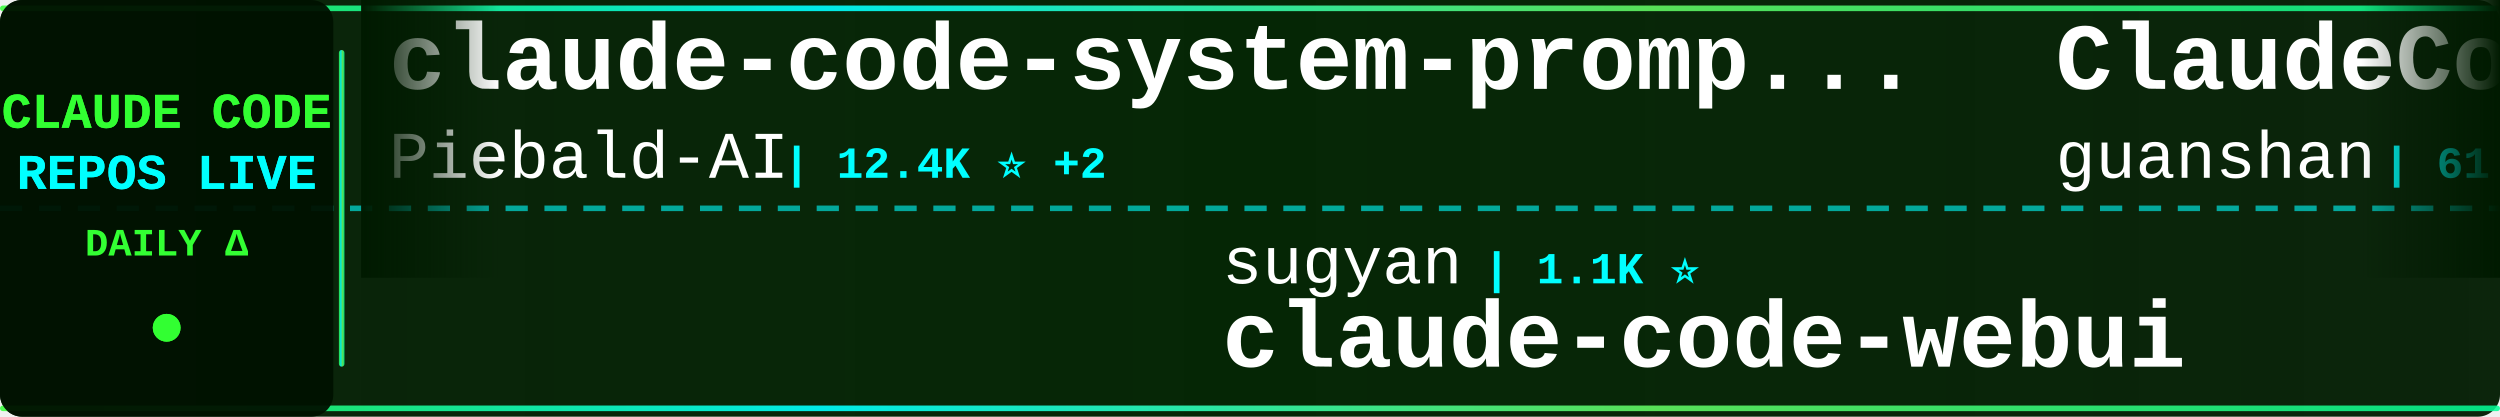
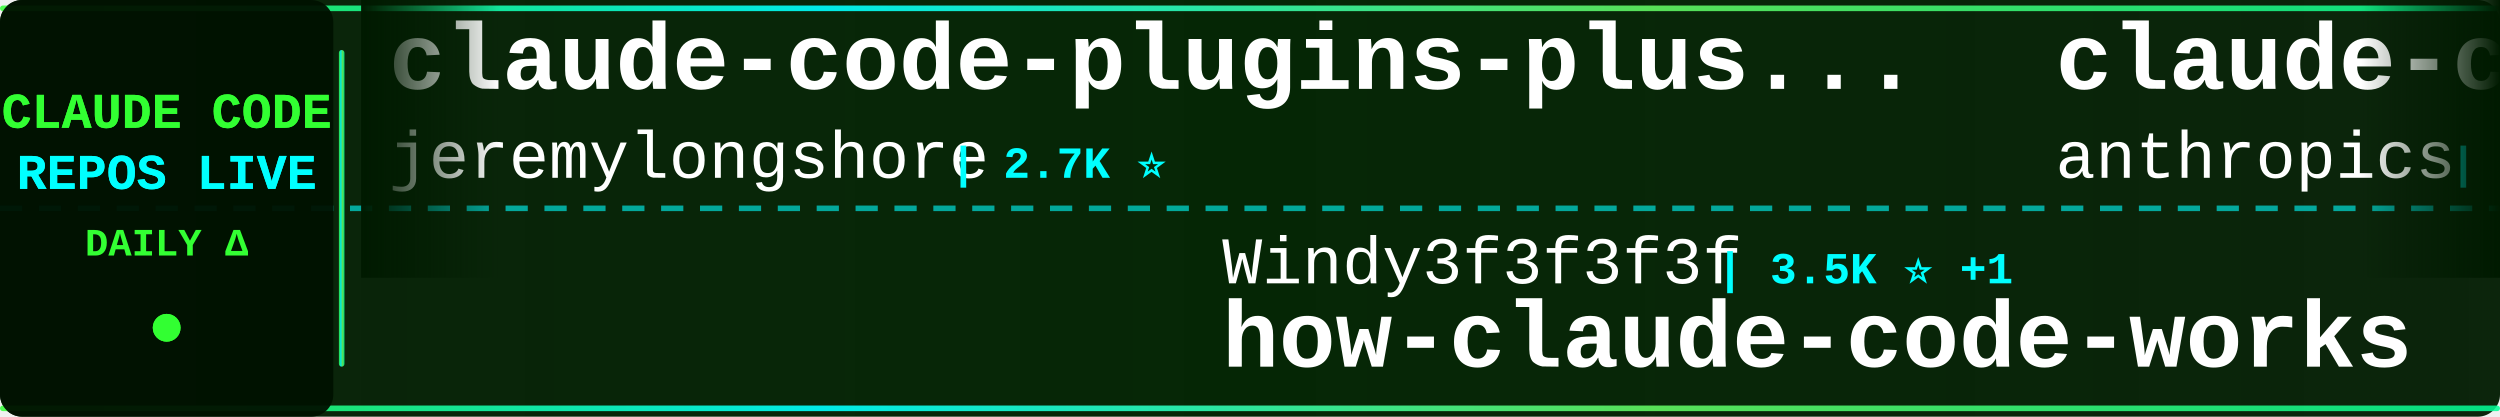
<svg xmlns="http://www.w3.org/2000/svg" width="900" height="150">
  <defs>
    <linearGradient id="tickerBg" x1="0%" y1="0%" x2="100%" y2="0%">
      <stop offset="0%" style="stop-color:#001a00;stop-opacity:0.95" />
      <stop offset="50%" style="stop-color:#002200;stop-opacity:0.98" />
      <stop offset="100%" style="stop-color:#001a00;stop-opacity:0.95" />
    </linearGradient>
    <linearGradient id="borderGrad" x1="0%" y1="0%" x2="100%" y2="0%">
      <stop offset="0%" style="stop-color:#33ff33;stop-opacity:0.85">
        <animate attributeName="stop-opacity" values="0.85;1;0.85" dur="2s" repeatCount="indefinite" />
      </stop>
      <stop offset="33%" style="stop-color:#00ffff;stop-opacity:0.9">
        <animate attributeName="stop-opacity" values="0.9;1;0.9" dur="2.2s" repeatCount="indefinite" />
      </stop>
      <stop offset="66%" style="stop-color:#66ff66;stop-opacity:0.85">
        <animate attributeName="stop-opacity" values="0.85;1;0.85" dur="1.8s" repeatCount="indefinite" />
      </stop>
      <stop offset="100%" style="stop-color:#00ff99;stop-opacity:0.85">
        <animate attributeName="stop-opacity" values="0.85;1;0.85" dur="2s" repeatCount="indefinite" />
      </stop>
    </linearGradient>
    <filter id="textGlow">
      <feGaussianBlur stdDeviation="0.1" result="coloredBlur" />
      <feMerge>
        <feMergeNode in="coloredBlur" />
        <feMergeNode in="SourceGraphic" />
      </feMerge>
    </filter>
    <filter id="metricGlow">
      <feGaussianBlur stdDeviation="0.2" result="coloredBlur" />
      <feMerge>
        <feMergeNode in="coloredBlur" />
        <feMergeNode in="SourceGraphic" />
      </feMerge>
    </filter>
    <linearGradient id="leftFade" x1="0%" y1="0%" x2="100%" y2="0%">
      <stop offset="0%" style="stop-color:#001a00;stop-opacity:1" />
      <stop offset="100%" style="stop-color:#001a00;stop-opacity:0" />
    </linearGradient>
    <linearGradient id="rightFade" x1="0%" y1="0%" x2="100%" y2="0%">
      <stop offset="0%" style="stop-color:#001a00;stop-opacity:0" />
      <stop offset="100%" style="stop-color:#001a00;stop-opacity:1" />
    </linearGradient>
  </defs>
  <rect width="900" height="150" fill="url(#tickerBg)" rx="8" />
  <rect x="0" y="2" width="900" height="2" fill="url(#borderGrad)" rx="1" />
  <rect x="0" y="146" width="900" height="2" fill="url(#borderGrad)" rx="1" />
  <line x1="0" y1="75" x2="900" y2="75" stroke="#00ffff" stroke-width="2" stroke-dasharray="8 6" opacity="0.6" />
  <rect x="0" y="0" width="120" height="150" fill="#001100" opacity="0.95" rx="8" />
  <text x="60" y="46" font-family="'Courier New', monospace" font-size="18" font-weight="bold" fill="#33ff33" text-anchor="middle" filter="url(#textGlow)">
    CLAUDE CODE
  </text>
  <text x="60" y="68" font-family="'Courier New', monospace" font-size="18" font-weight="bold" fill="#00ffff" text-anchor="middle" filter="url(#textGlow)">
    REPOS LIVE
  </text>
  <text x="60" y="92" font-family="'Courier New', monospace" font-size="14" font-weight="bold" fill="#33ff33" text-anchor="middle">
    DAILY Δ
  </text>
  <circle cx="60" cy="118" r="5" fill="#33ff33" filter="url(#metricGlow)">
    <animate attributeName="r" values="4;6;4" dur="1.5s" repeatCount="indefinite" />
    <animate attributeName="opacity" values="0.6;1;0.6" dur="1.5s" repeatCount="indefinite" />
  </circle>
  <rect x="122" y="18" width="2" height="114" fill="url(#borderGrad)" rx="1" />
  <clipPath id="tickerClip">
    <rect x="130" y="0" width="770" height="150" />
  </clipPath>
  <g clip-path="url(#tickerClip)">
    <g id="tickerItems">
      <animateTransform attributeName="transform" attributeType="XML" type="translate" from="0 0" to="-3000 0" dur="54s" repeatCount="indefinite" />
      <g transform="translate(0, 0)">
-         <text x="140" y="32" font-family="'Courier New', monospace" font-size="34" font-weight="bold" fill="#ffffff">claude-code-system-promp...</text>
-         <text x="140" y="64" font-family="'Courier New', monospace" font-size="24" font-weight="normal" fill="#ffffff" opacity="1.0">Piebald-AI</text>
-         <text x="282" y="64" font-family="'Courier New', monospace" font-size="16" font-weight="bold" fill="#00ffff"> | 12.4K ⭐ +2</text>
+         <text x="140" y="32" font-family="'Courier New', monospace" font-size="34" font-weight="bold" fill="#ffffff">claude-code-plugins-plus...</text>
+         <text x="140" y="64" font-family="'Courier New', monospace" font-size="24" font-weight="normal" fill="#ffffff" opacity="1.0">jeremylongshore</text>
+         <text x="342" y="64" font-family="'Courier New', monospace" font-size="16" font-weight="bold" fill="#00ffff"> | 2.7K ⭐</text>
      </g>
      <g transform="translate(300, 0)">
-         <text x="140" y="102" font-family="'Courier New', monospace" font-size="24" font-weight="normal" fill="#ffffff" opacity="1.0">sugyan</text>
-         <text x="234" y="102" font-family="'Courier New', monospace" font-size="16" font-weight="bold" fill="#00ffff"> | 1.1K ⭐</text>
-         <text x="140" y="132" font-family="'Courier New', monospace" font-size="34" font-weight="bold" fill="#ffffff">claude-code-webui</text>
+         <text x="140" y="102" font-family="'Courier New', monospace" font-size="24" font-weight="normal" fill="#ffffff" opacity="1.0">Windy3f3f3f3f</text>
+         <text x="318" y="102" font-family="'Courier New', monospace" font-size="16" font-weight="bold" fill="#00ffff"> | 3.5K ⭐ +1</text>
+         <text x="140" y="132" font-family="'Courier New', monospace" font-size="34" font-weight="bold" fill="#ffffff">how-claude-code-works</text>
      </g>
      <g transform="translate(600, 0)">
-         <text x="140" y="32" font-family="'Courier New', monospace" font-size="34" font-weight="bold" fill="#ffffff">ClaudeCode</text>
-         <text x="140" y="64" font-family="'Courier New', monospace" font-size="24" font-weight="normal" fill="#ffffff" opacity="1.0">guanshan</text>
-         <text x="258" y="64" font-family="'Courier New', monospace" font-size="16" font-weight="bold" fill="#00ffff"> | 61 ⭐</text>
+         <text x="140" y="32" font-family="'Courier New', monospace" font-size="34" font-weight="bold" fill="#ffffff">claude-code-action</text>
+         <text x="140" y="64" font-family="'Courier New', monospace" font-size="24" font-weight="normal" fill="#ffffff" opacity="1.0">anthropics</text>
+         <text x="282" y="64" font-family="'Courier New', monospace" font-size="16" font-weight="bold" fill="#00ffff"> | 8.7K ⭐</text>
      </g>
      <g transform="translate(900, 0)">
-         <text x="140" y="102" font-family="'Courier New', monospace" font-size="24" font-weight="normal" fill="#ffffff" opacity="1.0">edmund-io</text>
-         <text x="270" y="102" font-family="'Courier New', monospace" font-size="16" font-weight="bold" fill="#00ffff"> | 1.5K ⭐</text>
-         <text x="140" y="132" font-family="'Courier New', monospace" font-size="34" font-weight="bold" fill="#ffffff">edmunds-claude-code</text>
+         <text x="140" y="102" font-family="'Courier New', monospace" font-size="24" font-weight="normal" fill="#ffffff" opacity="1.0">kodu-ai</text>
+         <text x="246" y="102" font-family="'Courier New', monospace" font-size="16" font-weight="bold" fill="#00ffff"> | 5.2K ⭐</text>
+         <text x="140" y="132" font-family="'Courier New', monospace" font-size="34" font-weight="bold" fill="#ffffff">claude-coder</text>
      </g>
      <g transform="translate(1200, 0)">
-         <text x="140" y="32" font-family="'Courier New', monospace" font-size="34" font-weight="bold" fill="#ffffff">claude-code-local</text>
-         <text x="140" y="64" font-family="'Courier New', monospace" font-size="24" font-weight="normal" fill="#ffffff" opacity="1.0">nicedreamzapp</text>
-         <text x="318" y="64" font-family="'Courier New', monospace" font-size="16" font-weight="bold" fill="#00ffff"> | 3.2K ⭐</text>
+         <text x="140" y="32" font-family="'Courier New', monospace" font-size="34" font-weight="bold" fill="#ffffff">skills</text>
+         <text x="140" y="64" font-family="'Courier New', monospace" font-size="24" font-weight="normal" fill="#ffffff" opacity="1.0">anthropics</text>
+         <text x="282" y="64" font-family="'Courier New', monospace" font-size="16" font-weight="bold" fill="#00ffff"> | 171.1K ⭐ +22</text>
      </g>
      <g transform="translate(1500, 0)">
-         <text x="140" y="102" font-family="'Courier New', monospace" font-size="24" font-weight="normal" fill="#ffffff" opacity="1.0">alejandrobalderas</text>
-         <text x="366" y="102" font-family="'Courier New', monospace" font-size="16" font-weight="bold" fill="#00ffff"> | 2.8K ⭐</text>
-         <text x="140" y="132" font-family="'Courier New', monospace" font-size="34" font-weight="bold" fill="#ffffff">claude-code-from-source</text>
+         <text x="140" y="102" font-family="'Courier New', monospace" font-size="24" font-weight="normal" fill="#ffffff" opacity="1.0">lorryjovens-hub</text>
+         <text x="342" y="102" font-family="'Courier New', monospace" font-size="16" font-weight="bold" fill="#00ffff"> | 1.7K ⭐</text>
+         <text x="140" y="132" font-family="'Courier New', monospace" font-size="34" font-weight="bold" fill="#ffffff">claude-code-rust</text>
      </g>
      <g transform="translate(1800, 0)">
-         <text x="140" y="32" font-family="'Courier New', monospace" font-size="34" font-weight="bold" fill="#ffffff">claude-code-rust</text>
-         <text x="140" y="64" font-family="'Courier New', monospace" font-size="24" font-weight="normal" fill="#ffffff" opacity="1.0">lorryjovens-hub</text>
-         <text x="342" y="64" font-family="'Courier New', monospace" font-size="16" font-weight="bold" fill="#00ffff"> | 1.7K ⭐ -1</text>
+         <text x="140" y="32" font-family="'Courier New', monospace" font-size="34" font-weight="bold" fill="#ffffff">claude-code-source</text>
+         <text x="140" y="64" font-family="'Courier New', monospace" font-size="24" font-weight="normal" fill="#ffffff" opacity="1.0">JrCx7scC</text>
+         <text x="258" y="64" font-family="'Courier New', monospace" font-size="16" font-weight="bold" fill="#00ffff"> | 374 ⭐</text>
      </g>
      <g transform="translate(2100, 0)">
-         <text x="140" y="102" font-family="'Courier New', monospace" font-size="24" font-weight="normal" fill="#ffffff" opacity="1.0">ChrisWiles</text>
-         <text x="282" y="102" font-family="'Courier New', monospace" font-size="16" font-weight="bold" fill="#00ffff"> | 6.0K ⭐ -1</text>
-         <text x="140" y="132" font-family="'Courier New', monospace" font-size="34" font-weight="bold" fill="#ffffff">claude-code-showcase</text>
+         <text x="140" y="102" font-family="'Courier New', monospace" font-size="24" font-weight="normal" fill="#ffffff" opacity="1.0">repowise-dev</text>
+         <text x="306" y="102" font-family="'Courier New', monospace" font-size="16" font-weight="bold" fill="#00ffff"> | 1.2K ⭐</text>
+         <text x="140" y="132" font-family="'Courier New', monospace" font-size="34" font-weight="bold" fill="#ffffff">claude-code-prompts</text>
      </g>
      <g transform="translate(2400, 0)">
-         <text x="140" y="32" font-family="'Courier New', monospace" font-size="34" font-weight="bold" fill="#ffffff">arcads-claude-code</text>
-         <text x="140" y="64" font-family="'Courier New', monospace" font-size="24" font-weight="normal" fill="#ffffff" opacity="1.0">krusemediallc</text>
-         <text x="318" y="64" font-family="'Courier New', monospace" font-size="16" font-weight="bold" fill="#00ffff"> | 1.4K ⭐ +1</text>
+         <text x="140" y="32" font-family="'Courier New', monospace" font-size="34" font-weight="bold" fill="#ffffff">claude-code-hub</text>
+         <text x="140" y="64" font-family="'Courier New', monospace" font-size="24" font-weight="normal" fill="#ffffff" opacity="1.0">ding113</text>
+         <text x="246" y="64" font-family="'Courier New', monospace" font-size="16" font-weight="bold" fill="#00ffff"> | 3.3K ⭐ +1</text>
      </g>
      <g transform="translate(2700, 0)">
-         <text x="140" y="102" font-family="'Courier New', monospace" font-size="24" font-weight="normal" fill="#ffffff" opacity="1.0">SeemSeam</text>
-         <text x="258" y="102" font-family="'Courier New', monospace" font-size="16" font-weight="bold" fill="#00ffff"> | 3.4K ⭐</text>
-         <text x="140" y="132" font-family="'Courier New', monospace" font-size="34" font-weight="bold" fill="#ffffff">claude_codex_bridge</text>
+         <text x="140" y="102" font-family="'Courier New', monospace" font-size="24" font-weight="normal" fill="#ffffff" opacity="1.0">huangjia2019</text>
+         <text x="306" y="102" font-family="'Courier New', monospace" font-size="16" font-weight="bold" fill="#00ffff"> | 1.1K ⭐</text>
+         <text x="140" y="132" font-family="'Courier New', monospace" font-size="34" font-weight="bold" fill="#ffffff">claude-code-engineering</text>
      </g>
      <g transform="translate(3000, 0)">
-         <text x="140" y="32" font-family="'Courier New', monospace" font-size="34" font-weight="bold" fill="#ffffff">claude-code-system-promp...</text>
-         <text x="140" y="64" font-family="'Courier New', monospace" font-size="24" font-weight="normal" fill="#ffffff" opacity="1.0">Piebald-AI</text>
-         <text x="282" y="64" font-family="'Courier New', monospace" font-size="16" font-weight="bold" fill="#00ffff"> | 12.4K ⭐ +2</text>
+         <text x="140" y="32" font-family="'Courier New', monospace" font-size="34" font-weight="bold" fill="#ffffff">claude-code-plugins-plus...</text>
+         <text x="140" y="64" font-family="'Courier New', monospace" font-size="24" font-weight="normal" fill="#ffffff" opacity="1.0">jeremylongshore</text>
+         <text x="342" y="64" font-family="'Courier New', monospace" font-size="16" font-weight="bold" fill="#00ffff"> | 2.7K ⭐</text>
      </g>
      <g transform="translate(3300, 0)">
-         <text x="140" y="102" font-family="'Courier New', monospace" font-size="24" font-weight="normal" fill="#ffffff" opacity="1.0">sugyan</text>
-         <text x="234" y="102" font-family="'Courier New', monospace" font-size="16" font-weight="bold" fill="#00ffff"> | 1.1K ⭐</text>
-         <text x="140" y="132" font-family="'Courier New', monospace" font-size="34" font-weight="bold" fill="#ffffff">claude-code-webui</text>
+         <text x="140" y="102" font-family="'Courier New', monospace" font-size="24" font-weight="normal" fill="#ffffff" opacity="1.0">Windy3f3f3f3f</text>
+         <text x="318" y="102" font-family="'Courier New', monospace" font-size="16" font-weight="bold" fill="#00ffff"> | 3.5K ⭐ +1</text>
+         <text x="140" y="132" font-family="'Courier New', monospace" font-size="34" font-weight="bold" fill="#ffffff">how-claude-code-works</text>
      </g>
      <g transform="translate(3600, 0)">
-         <text x="140" y="32" font-family="'Courier New', monospace" font-size="34" font-weight="bold" fill="#ffffff">ClaudeCode</text>
-         <text x="140" y="64" font-family="'Courier New', monospace" font-size="24" font-weight="normal" fill="#ffffff" opacity="1.0">guanshan</text>
-         <text x="258" y="64" font-family="'Courier New', monospace" font-size="16" font-weight="bold" fill="#00ffff"> | 61 ⭐</text>
+         <text x="140" y="32" font-family="'Courier New', monospace" font-size="34" font-weight="bold" fill="#ffffff">claude-code-action</text>
+         <text x="140" y="64" font-family="'Courier New', monospace" font-size="24" font-weight="normal" fill="#ffffff" opacity="1.0">anthropics</text>
+         <text x="282" y="64" font-family="'Courier New', monospace" font-size="16" font-weight="bold" fill="#00ffff"> | 8.7K ⭐</text>
      </g>
      <g transform="translate(3900, 0)">
-         <text x="140" y="102" font-family="'Courier New', monospace" font-size="24" font-weight="normal" fill="#ffffff" opacity="1.0">edmund-io</text>
-         <text x="270" y="102" font-family="'Courier New', monospace" font-size="16" font-weight="bold" fill="#00ffff"> | 1.5K ⭐</text>
-         <text x="140" y="132" font-family="'Courier New', monospace" font-size="34" font-weight="bold" fill="#ffffff">edmunds-claude-code</text>
+         <text x="140" y="102" font-family="'Courier New', monospace" font-size="24" font-weight="normal" fill="#ffffff" opacity="1.0">kodu-ai</text>
+         <text x="246" y="102" font-family="'Courier New', monospace" font-size="16" font-weight="bold" fill="#00ffff"> | 5.2K ⭐</text>
+         <text x="140" y="132" font-family="'Courier New', monospace" font-size="34" font-weight="bold" fill="#ffffff">claude-coder</text>
      </g>
    </g>
  </g>
  <rect x="130" y="0" width="50" height="100" fill="url(#leftFade)" />
  <rect x="850" y="0" width="50" height="100" fill="url(#rightFade)" />
</svg>
